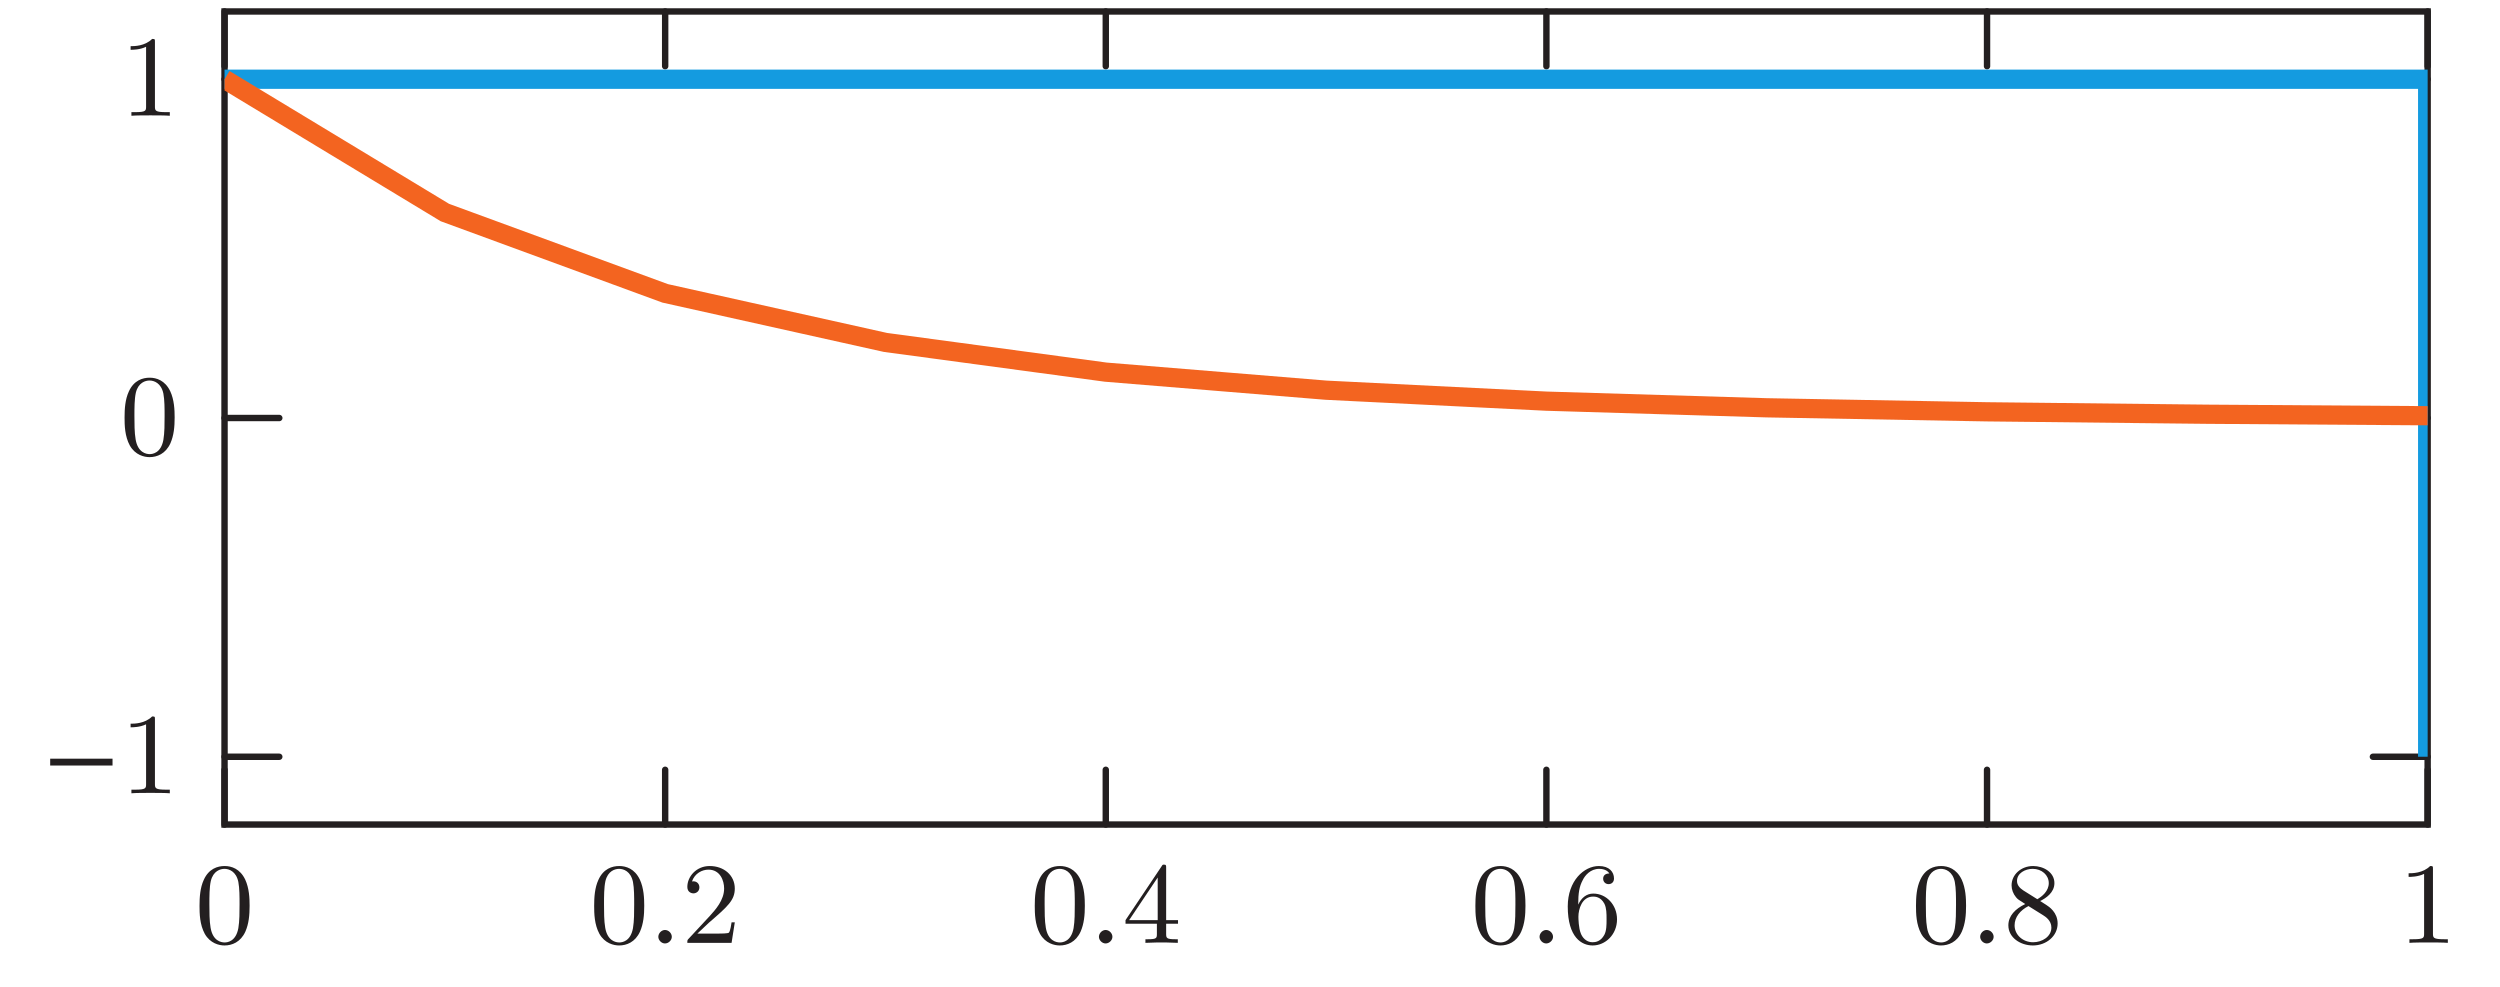
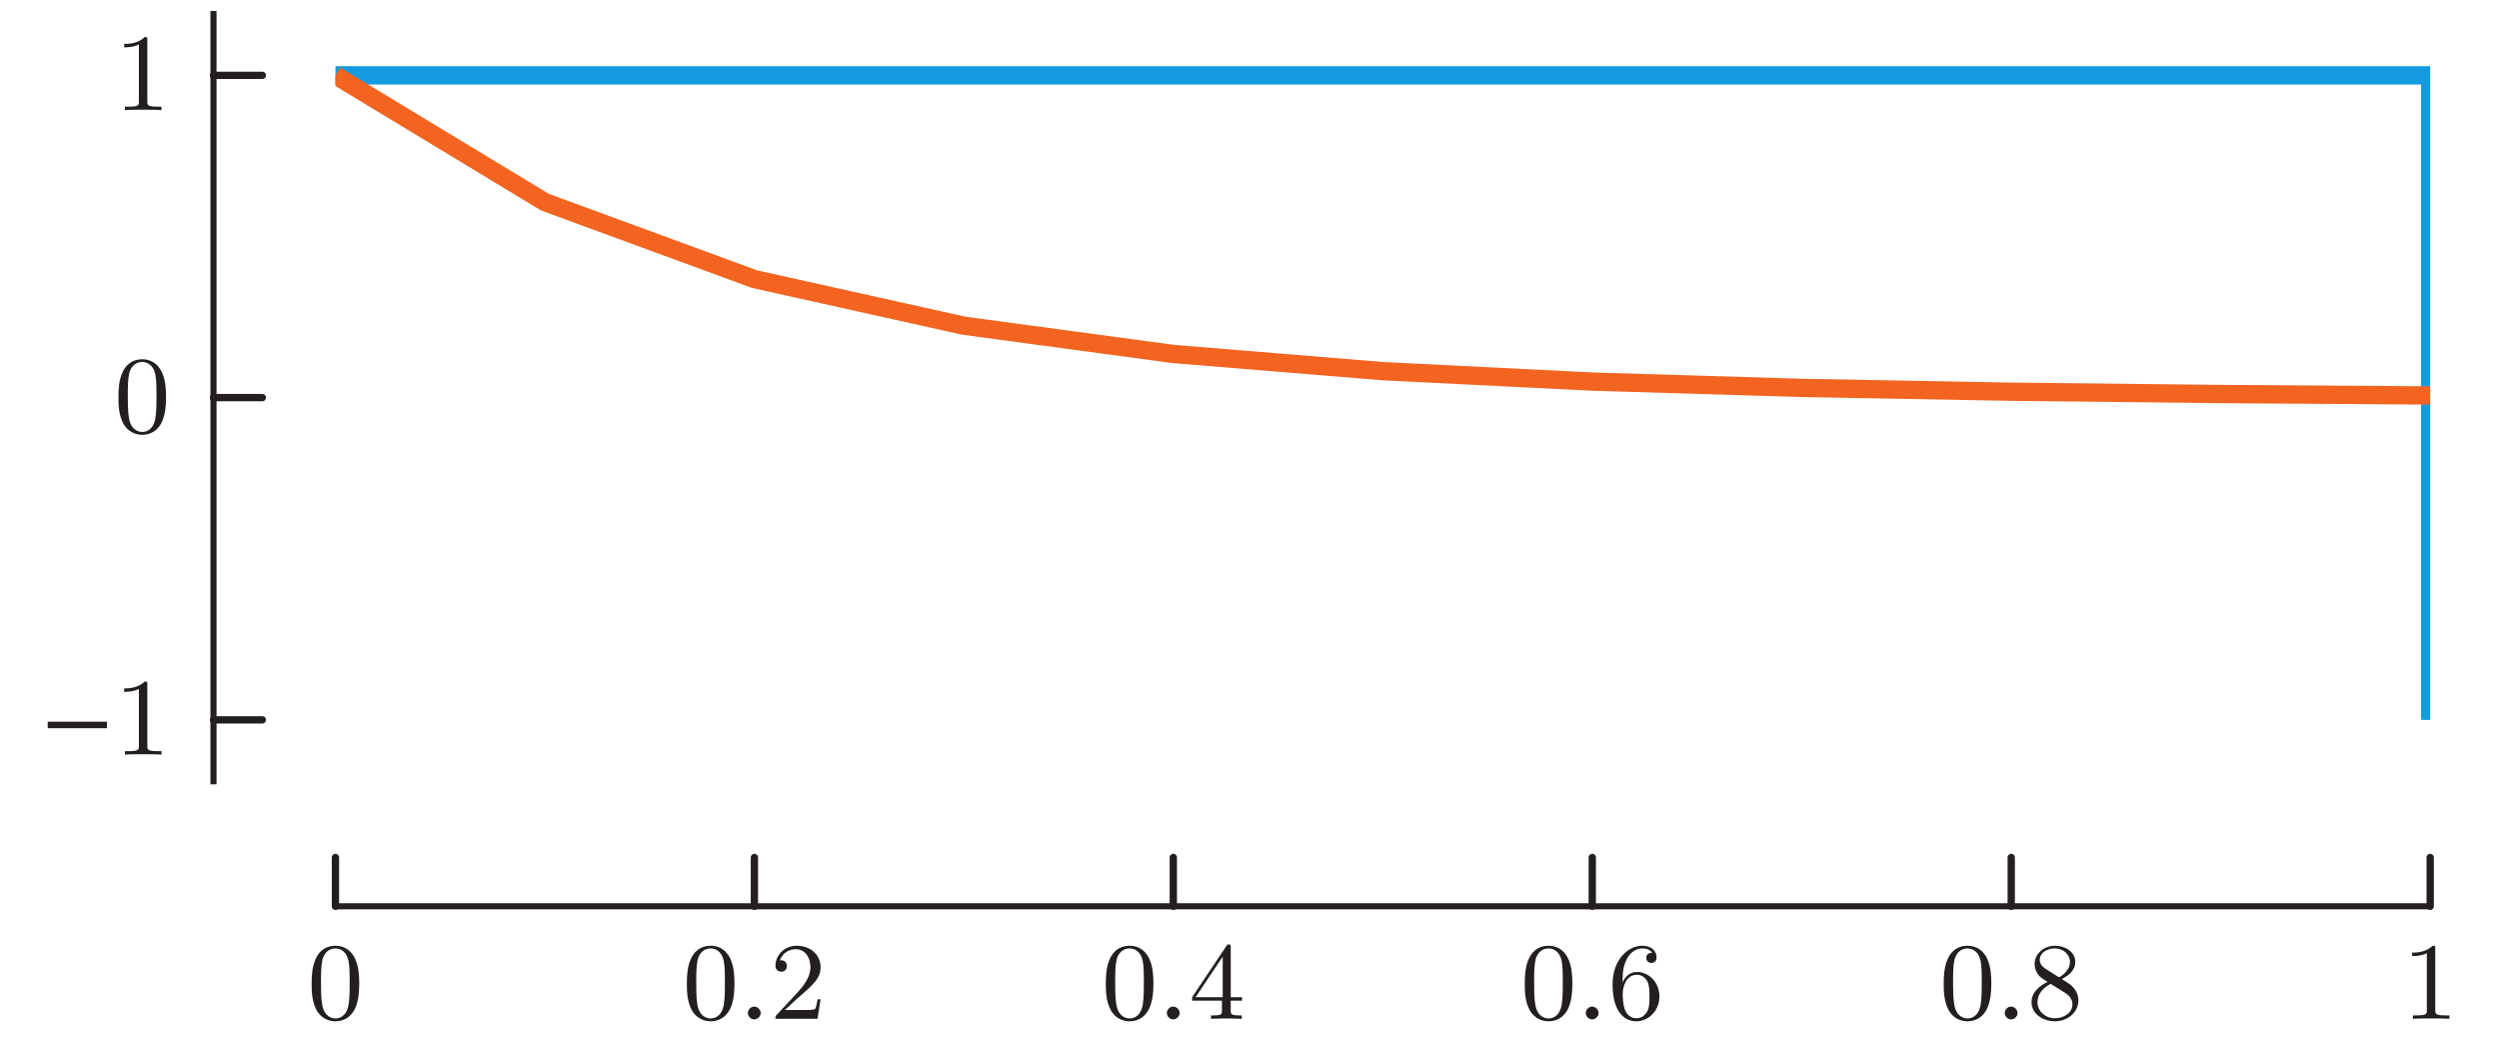
- <svg xmlns="http://www.w3.org/2000/svg" xmlns:xlink="http://www.w3.org/1999/xlink" width="194.238pt" height="76.661pt" viewBox="0 0 194.238 76.661" version="1.1">
+ <svg xmlns="http://www.w3.org/2000/svg" xmlns:xlink="http://www.w3.org/1999/xlink" width="204.201pt" height="86.624pt" viewBox="0 0 204.201 86.624">
  <defs>
    <g>
-       <symbol overflow="visible" id="glyph0-0">
-         <path style="stroke:none;" d="" />
-       </symbol>
-       <symbol overflow="visible" id="glyph0-1">
-         <path style="stroke:none;" d="M 4.25 -2.875 C 4.25 -3.469 4.219 -4.25 3.906 -4.922 C 3.5 -5.766 2.828 -5.969 2.312 -5.969 C 1.766 -5.969 1.078 -5.766 0.688 -4.891 C 0.406 -4.281 0.359 -3.547 0.359 -2.875 C 0.359 -2.281 0.375 -1.422 0.766 -0.703 C 1.188 0.047 1.891 0.203 2.297 0.203 C 2.875 0.203 3.547 -0.047 3.922 -0.875 C 4.188 -1.484 4.25 -2.156 4.25 -2.875 Z M 3.469 -2.984 C 3.469 -2.422 3.469 -1.672 3.375 -1.141 C 3.188 -0.109 2.531 -0.031 2.312 -0.031 C 2.031 -0.031 1.391 -0.156 1.219 -1.172 C 1.125 -1.688 1.125 -2.469 1.125 -2.984 C 1.125 -3.594 1.125 -4.297 1.234 -4.797 C 1.422 -5.594 1.984 -5.75 2.297 -5.75 C 2.641 -5.75 3.203 -5.562 3.375 -4.734 C 3.469 -4.25 3.469 -3.547 3.469 -2.984 Z M 3.469 -2.984 " />
-       </symbol>
-       <symbol overflow="visible" id="glyph0-2">
-         <path style="stroke:none;" d="M 4.141 -1.594 L 3.891 -1.594 C 3.875 -1.469 3.797 -0.938 3.688 -0.797 C 3.625 -0.719 3.016 -0.719 2.828 -0.719 L 1.234 -0.719 L 2.125 -1.562 C 3.594 -2.828 4.141 -3.312 4.141 -4.219 C 4.141 -5.25 3.297 -5.969 2.188 -5.969 C 1.156 -5.969 0.453 -5.156 0.453 -4.344 C 0.453 -3.891 0.844 -3.844 0.922 -3.844 C 1.125 -3.844 1.391 -3.984 1.391 -4.312 C 1.391 -4.578 1.203 -4.781 0.922 -4.781 C 0.875 -4.781 0.859 -4.781 0.812 -4.766 C 1.031 -5.406 1.609 -5.688 2.094 -5.688 C 3 -5.688 3.312 -4.844 3.312 -4.219 C 3.312 -3.312 2.625 -2.562 2.203 -2.094 L 0.562 -0.328 C 0.453 -0.219 0.453 -0.203 0.453 0 L 3.891 0 Z M 4.141 -1.594 " />
-       </symbol>
-       <symbol overflow="visible" id="glyph0-3">
-         <path style="stroke:none;" d="M 4.344 -1.484 L 4.344 -1.766 L 3.422 -1.766 L 3.422 -5.828 C 3.422 -6.016 3.422 -6.078 3.25 -6.078 C 3.141 -6.078 3.141 -6.062 3.062 -5.938 L 0.266 -1.766 L 0.266 -1.484 L 2.703 -1.484 L 2.703 -0.703 C 2.703 -0.375 2.688 -0.281 2.016 -0.281 L 1.812 -0.281 L 1.812 0 C 2.375 -0.031 3 -0.031 3.062 -0.031 C 3.109 -0.031 3.766 -0.031 4.328 0 L 4.328 -0.281 L 4.125 -0.281 C 3.453 -0.281 3.422 -0.375 3.422 -0.703 L 3.422 -1.484 Z M 2.766 -1.766 L 0.547 -1.766 L 2.766 -5.078 Z M 2.766 -1.766 " />
-       </symbol>
-       <symbol overflow="visible" id="glyph0-4">
-         <path style="stroke:none;" d="M 4.219 -1.828 C 4.219 -2.953 3.391 -3.828 2.375 -3.828 C 1.844 -3.828 1.453 -3.5 1.203 -2.969 C 1.203 -3.891 1.297 -4.391 1.547 -4.859 C 1.719 -5.234 2.156 -5.75 2.828 -5.75 C 3 -5.75 3.422 -5.719 3.625 -5.391 C 3.297 -5.391 3.141 -5.219 3.141 -4.984 C 3.141 -4.75 3.312 -4.562 3.562 -4.562 C 3.812 -4.562 3.984 -4.734 3.984 -5 C 3.984 -5.5 3.625 -5.969 2.812 -5.969 C 1.656 -5.969 0.391 -4.828 0.391 -2.828 C 0.391 -0.406 1.484 0.203 2.328 0.203 C 3.312 0.203 4.219 -0.641 4.219 -1.828 Z M 3.406 -1.828 C 3.406 -1.406 3.406 -0.953 3.234 -0.625 C 2.953 -0.109 2.562 -0.047 2.312 -0.047 C 1.797 -0.047 1.5 -0.469 1.406 -0.734 C 1.234 -1.141 1.219 -1.891 1.219 -2.031 C 1.219 -2.625 1.5 -3.594 2.359 -3.594 C 2.5 -3.594 2.938 -3.594 3.234 -3.047 C 3.406 -2.703 3.406 -2.266 3.406 -1.828 Z M 3.406 -1.828 " />
-       </symbol>
-       <symbol overflow="visible" id="glyph0-5">
-         <path style="stroke:none;" d="M 4.219 -1.5 C 4.219 -2.375 3.547 -2.812 3.328 -2.953 C 3.234 -3.016 2.969 -3.188 2.859 -3.25 C 3.312 -3.469 3.969 -3.906 3.969 -4.641 C 3.969 -5.484 3.125 -5.969 2.312 -5.969 C 1.375 -5.969 0.641 -5.297 0.641 -4.469 C 0.641 -4.141 0.766 -3.812 0.984 -3.547 C 1.125 -3.375 1.188 -3.344 1.703 -3.016 C 0.922 -2.641 0.391 -2.094 0.391 -1.359 C 0.391 -0.406 1.328 0.203 2.297 0.203 C 3.344 0.203 4.219 -0.531 4.219 -1.5 Z M 3.531 -4.641 C 3.531 -4.016 3 -3.594 2.641 -3.391 L 1.547 -4.078 C 1.281 -4.25 1.062 -4.484 1.062 -4.812 C 1.062 -5.406 1.688 -5.75 2.281 -5.75 C 2.984 -5.75 3.531 -5.266 3.531 -4.641 Z M 3.734 -1.188 C 3.734 -0.484 3.016 -0.047 2.312 -0.047 C 1.531 -0.047 0.875 -0.609 0.875 -1.359 C 0.875 -2 1.312 -2.531 1.953 -2.859 L 3.078 -2.156 C 3.281 -2.031 3.734 -1.734 3.734 -1.188 Z M 3.734 -1.188 " />
-       </symbol>
-       <symbol overflow="visible" id="glyph0-6">
-         <path style="stroke:none;" d="M 3.875 0 L 3.875 -0.281 L 3.594 -0.281 C 2.75 -0.281 2.719 -0.391 2.719 -0.719 L 2.719 -5.734 C 2.719 -5.953 2.719 -5.969 2.5 -5.969 C 1.938 -5.406 1.109 -5.406 0.828 -5.406 L 0.828 -5.125 C 1 -5.125 1.547 -5.125 2.031 -5.359 L 2.031 -0.719 C 2.031 -0.391 2.016 -0.281 1.172 -0.281 L 0.891 -0.281 L 0.891 0 C 1.203 -0.031 2.016 -0.031 2.375 -0.031 C 2.75 -0.031 3.547 -0.031 3.875 0 Z M 3.875 0 " />
-       </symbol>
-       <symbol overflow="visible" id="glyph1-0">
-         <path style="stroke:none;" d="" />
-       </symbol>
-       <symbol overflow="visible" id="glyph1-1">
-         <path style="stroke:none;" d="M 1.641 -0.469 C 1.641 -0.75 1.391 -1 1.109 -1 C 0.844 -1 0.594 -0.75 0.594 -0.469 C 0.594 -0.203 0.844 0.047 1.109 0.047 C 1.391 0.047 1.641 -0.203 1.641 -0.469 Z M 1.641 -0.469 " />
-       </symbol>
-       <symbol overflow="visible" id="glyph2-0">
-         <path style="stroke:none;" d="" />
-       </symbol>
-       <symbol overflow="visible" id="glyph2-1">
-         <path style="stroke:none;" d="M 5.422 -2.156 L 5.422 -2.688 L 0.578 -2.688 L 0.578 -2.156 Z M 5.422 -2.156 " />
-       </symbol>
+       <g id="glyph-0-0">
+         <path d="M 4.25 -2.875 C 4.25 -3.469 4.219 -4.25 3.906 -4.922 C 3.5 -5.766 2.828 -5.969 2.312 -5.969 C 1.766 -5.969 1.078 -5.766 0.688 -4.891 C 0.406 -4.281 0.359 -3.547 0.359 -2.875 C 0.359 -2.281 0.375 -1.422 0.766 -0.703 C 1.188 0.047 1.891 0.203 2.297 0.203 C 2.875 0.203 3.547 -0.047 3.922 -0.875 C 4.188 -1.484 4.25 -2.156 4.25 -2.875 Z M 3.469 -2.984 C 3.469 -2.422 3.469 -1.672 3.375 -1.141 C 3.188 -0.109 2.531 -0.031 2.312 -0.031 C 2.031 -0.031 1.391 -0.156 1.219 -1.172 C 1.125 -1.688 1.125 -2.469 1.125 -2.984 C 1.125 -3.594 1.125 -4.297 1.234 -4.797 C 1.422 -5.594 1.984 -5.75 2.297 -5.75 C 2.641 -5.75 3.203 -5.562 3.375 -4.734 C 3.469 -4.25 3.469 -3.547 3.469 -2.984 Z M 3.469 -2.984 " />
+       </g>
+       <g id="glyph-0-1">
+         <path d="M 4.141 -1.594 L 3.891 -1.594 C 3.875 -1.469 3.797 -0.938 3.688 -0.797 C 3.625 -0.719 3.016 -0.719 2.828 -0.719 L 1.234 -0.719 L 2.125 -1.562 C 3.594 -2.828 4.141 -3.312 4.141 -4.219 C 4.141 -5.25 3.297 -5.969 2.188 -5.969 C 1.156 -5.969 0.453 -5.156 0.453 -4.344 C 0.453 -3.891 0.844 -3.844 0.922 -3.844 C 1.125 -3.844 1.391 -3.984 1.391 -4.312 C 1.391 -4.578 1.203 -4.781 0.922 -4.781 C 0.875 -4.781 0.859 -4.781 0.812 -4.766 C 1.031 -5.406 1.609 -5.688 2.094 -5.688 C 3 -5.688 3.312 -4.844 3.312 -4.219 C 3.312 -3.312 2.625 -2.562 2.203 -2.094 L 0.562 -0.328 C 0.453 -0.219 0.453 -0.203 0.453 0 L 3.891 0 Z M 4.141 -1.594 " />
+       </g>
+       <g id="glyph-0-2">
+         <path d="M 4.344 -1.484 L 4.344 -1.766 L 3.422 -1.766 L 3.422 -5.828 C 3.422 -6.016 3.422 -6.078 3.25 -6.078 C 3.141 -6.078 3.141 -6.062 3.062 -5.938 L 0.266 -1.766 L 0.266 -1.484 L 2.703 -1.484 L 2.703 -0.703 C 2.703 -0.375 2.688 -0.281 2.016 -0.281 L 1.812 -0.281 L 1.812 0 C 2.375 -0.031 3 -0.031 3.062 -0.031 C 3.109 -0.031 3.766 -0.031 4.328 0 L 4.328 -0.281 L 4.125 -0.281 C 3.453 -0.281 3.422 -0.375 3.422 -0.703 L 3.422 -1.484 Z M 2.766 -1.766 L 0.547 -1.766 L 2.766 -5.078 Z M 2.766 -1.766 " />
+       </g>
+       <g id="glyph-0-3">
+         <path d="M 4.219 -1.828 C 4.219 -2.953 3.391 -3.828 2.375 -3.828 C 1.844 -3.828 1.453 -3.5 1.203 -2.969 C 1.203 -3.891 1.297 -4.391 1.547 -4.859 C 1.719 -5.234 2.156 -5.75 2.828 -5.75 C 3 -5.75 3.422 -5.719 3.625 -5.391 C 3.297 -5.391 3.141 -5.219 3.141 -4.984 C 3.141 -4.75 3.312 -4.562 3.562 -4.562 C 3.812 -4.562 3.984 -4.734 3.984 -5 C 3.984 -5.5 3.625 -5.969 2.812 -5.969 C 1.656 -5.969 0.391 -4.828 0.391 -2.828 C 0.391 -0.406 1.484 0.203 2.328 0.203 C 3.312 0.203 4.219 -0.641 4.219 -1.828 Z M 3.406 -1.828 C 3.406 -1.406 3.406 -0.953 3.234 -0.625 C 2.953 -0.109 2.562 -0.047 2.312 -0.047 C 1.797 -0.047 1.5 -0.469 1.406 -0.734 C 1.234 -1.141 1.219 -1.891 1.219 -2.031 C 1.219 -2.625 1.5 -3.594 2.359 -3.594 C 2.5 -3.594 2.938 -3.594 3.234 -3.047 C 3.406 -2.703 3.406 -2.266 3.406 -1.828 Z M 3.406 -1.828 " />
+       </g>
+       <g id="glyph-0-4">
+         <path d="M 4.219 -1.5 C 4.219 -2.375 3.547 -2.812 3.328 -2.953 C 3.234 -3.016 2.969 -3.188 2.859 -3.25 C 3.312 -3.469 3.969 -3.906 3.969 -4.641 C 3.969 -5.484 3.125 -5.969 2.312 -5.969 C 1.375 -5.969 0.641 -5.297 0.641 -4.469 C 0.641 -4.141 0.766 -3.812 0.984 -3.547 C 1.125 -3.375 1.188 -3.344 1.703 -3.016 C 0.922 -2.641 0.391 -2.094 0.391 -1.359 C 0.391 -0.406 1.328 0.203 2.297 0.203 C 3.344 0.203 4.219 -0.531 4.219 -1.5 Z M 3.531 -4.641 C 3.531 -4.016 3 -3.594 2.641 -3.391 L 1.547 -4.078 C 1.281 -4.25 1.062 -4.484 1.062 -4.812 C 1.062 -5.406 1.688 -5.75 2.281 -5.75 C 2.984 -5.75 3.531 -5.266 3.531 -4.641 Z M 3.734 -1.188 C 3.734 -0.484 3.016 -0.047 2.312 -0.047 C 1.531 -0.047 0.875 -0.609 0.875 -1.359 C 0.875 -2 1.312 -2.531 1.953 -2.859 L 3.078 -2.156 C 3.281 -2.031 3.734 -1.734 3.734 -1.188 Z M 3.734 -1.188 " />
+       </g>
+       <g id="glyph-0-5">
+         <path d="M 3.875 0 L 3.875 -0.281 L 3.594 -0.281 C 2.75 -0.281 2.719 -0.391 2.719 -0.719 L 2.719 -5.734 C 2.719 -5.953 2.719 -5.969 2.5 -5.969 C 1.938 -5.406 1.109 -5.406 0.828 -5.406 L 0.828 -5.125 C 1 -5.125 1.547 -5.125 2.031 -5.359 L 2.031 -0.719 C 2.031 -0.391 2.016 -0.281 1.172 -0.281 L 0.891 -0.281 L 0.891 0 C 1.203 -0.031 2.016 -0.031 2.375 -0.031 C 2.75 -0.031 3.547 -0.031 3.875 0 Z M 3.875 0 " />
+       </g>
+       <g id="glyph-1-0">
+         <path d="M 1.641 -0.469 C 1.641 -0.75 1.391 -1 1.109 -1 C 0.844 -1 0.594 -0.75 0.594 -0.469 C 0.594 -0.203 0.844 0.047 1.109 0.047 C 1.391 0.047 1.641 -0.203 1.641 -0.469 Z M 1.641 -0.469 " />
+       </g>
+       <g id="glyph-2-0">
+         <path d="M 5.422 -2.156 L 5.422 -2.688 L 0.578 -2.688 L 0.578 -2.156 Z M 5.422 -2.156 " />
+       </g>
    </g>
-     <clipPath id="clip1">
-       <path d="M 17.445 5 L 188.617 5 L 188.617 60 L 17.445 60 Z M 17.445 5 " />
+     <clipPath id="clip-0">
+       <path clip-rule="nonzero" d="M 27.41 5 L 198.578 5 L 198.578 60 L 27.41 60 Z M 27.41 5 " />
    </clipPath>
-     <clipPath id="clip2">
-       <path d="M 17.445 0.891 L 188.617 0.891 L 188.617 54 L 17.445 54 Z M 17.445 0.891 " />
+     <clipPath id="clip-1">
+       <path clip-rule="nonzero" d="M 27.41 0.895 L 198.578 0.895 L 198.578 54 L 27.41 54 Z M 27.41 0.895 " />
    </clipPath>
  </defs>
-   <g id="surface1">
-     <path style="fill:none;stroke-width:0.498;stroke-linecap:round;stroke-linejoin:miter;stroke:rgb(13.73%,12.16%,12.549%);stroke-opacity:1;stroke-miterlimit:10;" d="M -0.002 -0.001 L -0.002 4.253 M 34.233 -0.001 L 34.233 4.253 M 68.467 -0.001 L 68.467 4.253 M 102.701 -0.001 L 102.701 4.253 M 136.936 -0.001 L 136.936 4.253 M 171.17 -0.001 L 171.17 4.253 M -0.002 63.171 L -0.002 58.917 M 34.233 63.171 L 34.233 58.917 M 68.467 63.171 L 68.467 58.917 M 102.701 63.171 L 102.701 58.917 M 136.936 63.171 L 136.936 58.917 M 171.17 63.171 L 171.17 58.917 " transform="matrix(1,0,0,-1,17.447,64.062)" />
-     <path style="fill:none;stroke-width:0.498;stroke-linecap:round;stroke-linejoin:miter;stroke:rgb(13.73%,12.16%,12.549%);stroke-opacity:1;stroke-miterlimit:10;" d="M -0.002 5.265 L 4.252 5.265 M -0.002 31.585 L 4.252 31.585 M -0.002 57.906 L 4.252 57.906 M 171.17 5.265 L 166.916 5.265 M 171.17 31.585 L 166.916 31.585 M 171.17 57.906 L 166.916 57.906 " transform="matrix(1,0,0,-1,17.447,64.062)" />
-     <path style="fill:none;stroke-width:0.498;stroke-linecap:butt;stroke-linejoin:miter;stroke:rgb(13.73%,12.16%,12.549%);stroke-opacity:1;stroke-miterlimit:10;" d="M -0.002 -0.001 L -0.002 63.171 L 171.17 63.171 L 171.17 -0.001 Z M -0.002 -0.001 " transform="matrix(1,0,0,-1,17.447,64.062)" />
-     <g style="fill:rgb(13.73%,12.16%,12.549%);fill-opacity:1;">
-       <use xlink:href="#glyph0-1" x="15.143" y="73.255" />
-     </g>
-     <g style="fill:rgb(13.73%,12.16%,12.549%);fill-opacity:1;">
-       <use xlink:href="#glyph0-1" x="45.804" y="73.255" />
-     </g>
-     <g style="fill:rgb(13.73%,12.16%,12.549%);fill-opacity:1;">
-       <use xlink:href="#glyph1-1" x="50.555" y="73.255" />
-     </g>
-     <g style="fill:rgb(13.73%,12.16%,12.549%);fill-opacity:1;">
-       <use xlink:href="#glyph0-2" x="52.949" y="73.255" />
-     </g>
-     <g style="fill:rgb(13.73%,12.16%,12.549%);fill-opacity:1;">
-       <use xlink:href="#glyph0-1" x="80.037" y="73.255" />
-     </g>
-     <g style="fill:rgb(13.73%,12.16%,12.549%);fill-opacity:1;">
-       <use xlink:href="#glyph1-1" x="84.788" y="73.255" />
-     </g>
-     <g style="fill:rgb(13.73%,12.16%,12.549%);fill-opacity:1;">
-       <use xlink:href="#glyph0-3" x="87.182" y="73.255" />
-     </g>
-     <g style="fill:rgb(13.73%,12.16%,12.549%);fill-opacity:1;">
-       <use xlink:href="#glyph0-1" x="114.271" y="73.255" />
-     </g>
-     <g style="fill:rgb(13.73%,12.16%,12.549%);fill-opacity:1;">
-       <use xlink:href="#glyph1-1" x="119.022" y="73.255" />
-     </g>
-     <g style="fill:rgb(13.73%,12.16%,12.549%);fill-opacity:1;">
-       <use xlink:href="#glyph0-4" x="121.416" y="73.255" />
-     </g>
-     <g style="fill:rgb(13.73%,12.16%,12.549%);fill-opacity:1;">
-       <use xlink:href="#glyph0-1" x="148.504" y="73.255" />
-     </g>
-     <g style="fill:rgb(13.73%,12.16%,12.549%);fill-opacity:1;">
-       <use xlink:href="#glyph1-1" x="153.255" y="73.255" />
-     </g>
-     <g style="fill:rgb(13.73%,12.16%,12.549%);fill-opacity:1;">
-       <use xlink:href="#glyph0-5" x="155.649" y="73.255" />
-     </g>
-     <g style="fill:rgb(13.73%,12.16%,12.549%);fill-opacity:1;">
-       <use xlink:href="#glyph0-6" x="186.31" y="73.255" />
-     </g>
-     <g style="fill:rgb(13.73%,12.16%,12.549%);fill-opacity:1;">
-       <use xlink:href="#glyph2-1" x="3.321" y="61.634" />
-     </g>
-     <g style="fill:rgb(13.73%,12.16%,12.549%);fill-opacity:1;">
-       <use xlink:href="#glyph0-6" x="9.319" y="61.634" />
-     </g>
-     <g style="fill:rgb(13.73%,12.16%,12.549%);fill-opacity:1;">
-       <use xlink:href="#glyph0-1" x="9.319" y="35.314" />
-     </g>
-     <g style="fill:rgb(13.73%,12.16%,12.549%);fill-opacity:1;">
-       <use xlink:href="#glyph0-6" x="9.319" y="8.994" />
-     </g>
-     <g clip-path="url(#clip1)" clip-rule="nonzero">
-       <path style="fill:none;stroke-width:1.494;stroke-linecap:butt;stroke-linejoin:miter;stroke:rgb(7.849%,60.745%,87.769%);stroke-opacity:1;stroke-miterlimit:10;" d="M -0.002 57.906 L 171.17 57.906 L 171.17 5.265 " transform="matrix(1,0,0,-1,17.447,64.062)" />
-     </g>
-     <g clip-path="url(#clip2)" clip-rule="nonzero">
-       <path style="fill:none;stroke-width:1.494;stroke-linecap:butt;stroke-linejoin:miter;stroke:rgb(95.326%,39.238%,12.364%);stroke-opacity:1;stroke-miterlimit:10;" d="M -0.002 57.906 L 17.116 47.55 L 34.233 41.269 L 51.35 37.457 L 68.467 35.148 L 85.584 33.746 L 102.701 32.894 L 119.819 32.378 L 136.936 32.066 L 154.053 31.878 L 171.17 31.761 " transform="matrix(1,0,0,-1,17.447,64.062)" />
-     </g>
+   <path fill="none" stroke-width="0.598" stroke-linecap="round" stroke-linejoin="miter" stroke="rgb(13.73%, 12.16%, 12.549%)" stroke-opacity="1" stroke-miterlimit="10" d="M 0.001 -9.964 L 0.001 -5.976 M 34.236 -9.964 L 34.236 -5.976 M 68.466 -9.964 L 68.466 -5.976 M 102.7 -9.964 L 102.7 -5.976 M 136.935 -9.964 L 136.935 -5.976 M 171.169 -9.964 L 171.169 -5.976 " transform="matrix(1, 0, 0, -1, 27.409, 64.063)" />
+   <path fill="none" stroke-width="0.598" stroke-linecap="round" stroke-linejoin="miter" stroke="rgb(13.73%, 12.16%, 12.549%)" stroke-opacity="1" stroke-miterlimit="10" d="M -9.964 5.266 L -5.975 5.266 M -9.964 31.586 L -5.975 31.586 M -9.964 57.907 L -5.975 57.907 " transform="matrix(1, 0, 0, -1, 27.409, 64.063)" />
+   <path fill="none" stroke-width="0.498" stroke-linecap="butt" stroke-linejoin="miter" stroke="rgb(13.73%, 12.16%, 12.549%)" stroke-opacity="1" stroke-miterlimit="10" d="M 0.001 -9.964 L 171.169 -9.964 " transform="matrix(1, 0, 0, -1, 27.409, 64.063)" />
+   <path fill="none" stroke-width="0.498" stroke-linecap="butt" stroke-linejoin="miter" stroke="rgb(13.73%, 12.16%, 12.549%)" stroke-opacity="1" stroke-miterlimit="10" d="M -9.964 0.001 L -9.964 63.168 " transform="matrix(1, 0, 0, -1, 27.409, 64.063)" />
+   <g fill="rgb(13.73%, 12.16%, 12.549%)" fill-opacity="1">
+     <use xlink:href="#glyph-0-0" x="25.105" y="83.218" />
+   </g>
+   <g fill="rgb(13.73%, 12.16%, 12.549%)" fill-opacity="1">
+     <use xlink:href="#glyph-0-0" x="55.766" y="83.218" />
+   </g>
+   <g fill="rgb(13.73%, 12.16%, 12.549%)" fill-opacity="1">
+     <use xlink:href="#glyph-1-0" x="60.517" y="83.218" />
+   </g>
+   <g fill="rgb(13.73%, 12.16%, 12.549%)" fill-opacity="1">
+     <use xlink:href="#glyph-0-1" x="62.911" y="83.218" />
+   </g>
+   <g fill="rgb(13.73%, 12.16%, 12.549%)" fill-opacity="1">
+     <use xlink:href="#glyph-0-0" x="90" y="83.218" />
+   </g>
+   <g fill="rgb(13.73%, 12.16%, 12.549%)" fill-opacity="1">
+     <use xlink:href="#glyph-1-0" x="94.751" y="83.218" />
+   </g>
+   <g fill="rgb(13.73%, 12.16%, 12.549%)" fill-opacity="1">
+     <use xlink:href="#glyph-0-2" x="97.145" y="83.218" />
+   </g>
+   <g fill="rgb(13.73%, 12.16%, 12.549%)" fill-opacity="1">
+     <use xlink:href="#glyph-0-0" x="124.233" y="83.218" />
+   </g>
+   <g fill="rgb(13.73%, 12.16%, 12.549%)" fill-opacity="1">
+     <use xlink:href="#glyph-1-0" x="128.984" y="83.218" />
+   </g>
+   <g fill="rgb(13.73%, 12.16%, 12.549%)" fill-opacity="1">
+     <use xlink:href="#glyph-0-3" x="131.378" y="83.218" />
+   </g>
+   <g fill="rgb(13.73%, 12.16%, 12.549%)" fill-opacity="1">
+     <use xlink:href="#glyph-0-0" x="158.467" y="83.218" />
+   </g>
+   <g fill="rgb(13.73%, 12.16%, 12.549%)" fill-opacity="1">
+     <use xlink:href="#glyph-1-0" x="163.218" y="83.218" />
+   </g>
+   <g fill="rgb(13.73%, 12.16%, 12.549%)" fill-opacity="1">
+     <use xlink:href="#glyph-0-4" x="165.612" y="83.218" />
+   </g>
+   <g fill="rgb(13.73%, 12.16%, 12.549%)" fill-opacity="1">
+     <use xlink:href="#glyph-0-5" x="196.273" y="83.218" />
+   </g>
+   <g fill="rgb(13.73%, 12.16%, 12.549%)" fill-opacity="1">
+     <use xlink:href="#glyph-2-0" x="3.321" y="61.635" />
+   </g>
+   <g fill="rgb(13.73%, 12.16%, 12.549%)" fill-opacity="1">
+     <use xlink:href="#glyph-0-5" x="9.319" y="61.635" />
+   </g>
+   <g fill="rgb(13.73%, 12.16%, 12.549%)" fill-opacity="1">
+     <use xlink:href="#glyph-0-0" x="9.319" y="35.314" />
+   </g>
+   <g fill="rgb(13.73%, 12.16%, 12.549%)" fill-opacity="1">
+     <use xlink:href="#glyph-0-5" x="9.319" y="8.994" />
+   </g>
+   <g clip-path="url(#clip-0)">
+     <path fill="none" stroke-width="1.494" stroke-linecap="butt" stroke-linejoin="miter" stroke="rgb(7.849%, 60.745%, 87.769%)" stroke-opacity="1" stroke-miterlimit="10" d="M 0.001 57.907 L 171.169 57.907 L 171.169 5.266 " transform="matrix(1, 0, 0, -1, 27.409, 64.063)" />
+   </g>
+   <g clip-path="url(#clip-1)">
+     <path fill="none" stroke-width="1.494" stroke-linecap="butt" stroke-linejoin="miter" stroke="rgb(95.326%, 39.238%, 12.364%)" stroke-opacity="1" stroke-miterlimit="10" d="M 0.001 57.907 L 17.118 47.551 L 34.236 41.266 L 51.353 37.458 L 68.47 35.149 L 85.587 33.747 L 102.7 32.895 L 119.818 32.379 L 136.935 32.067 L 154.052 31.879 L 171.169 31.762 " transform="matrix(1, 0, 0, -1, 27.409, 64.063)" />
  </g>
</svg>
